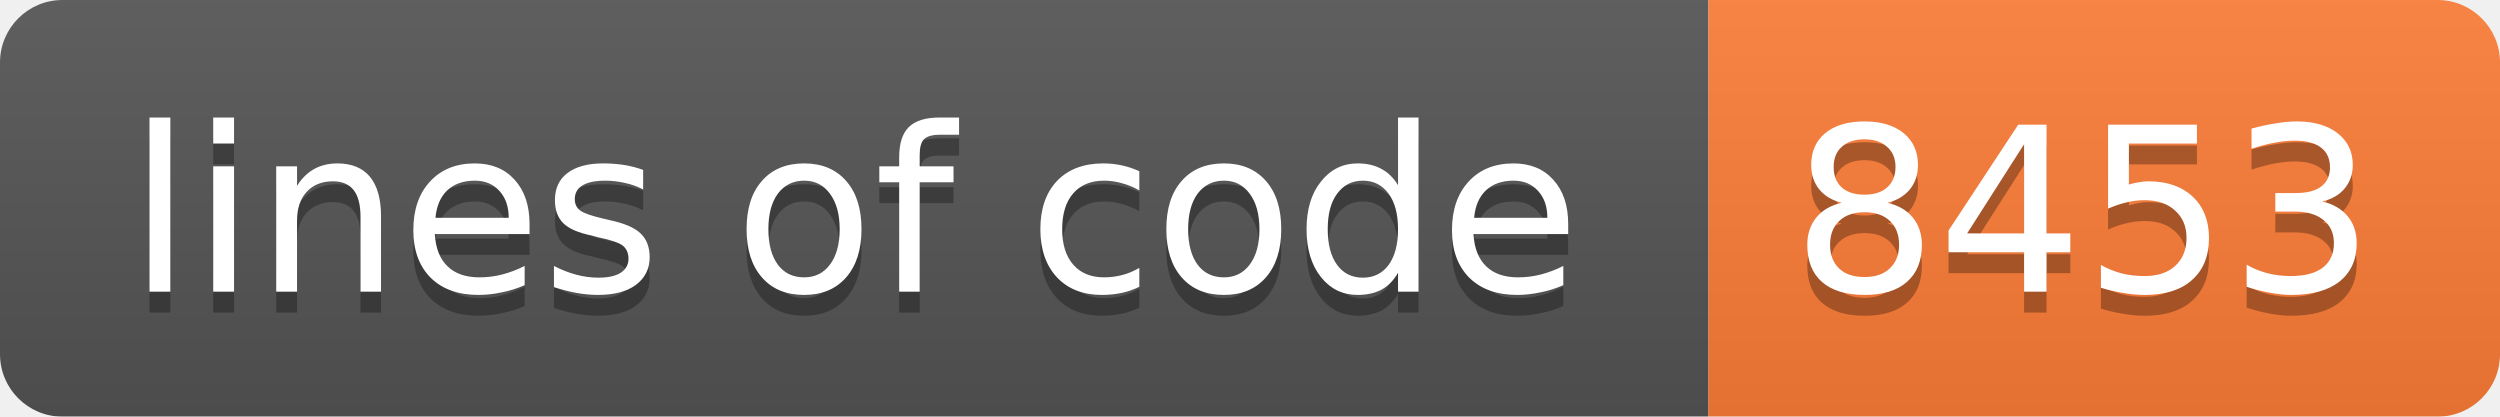
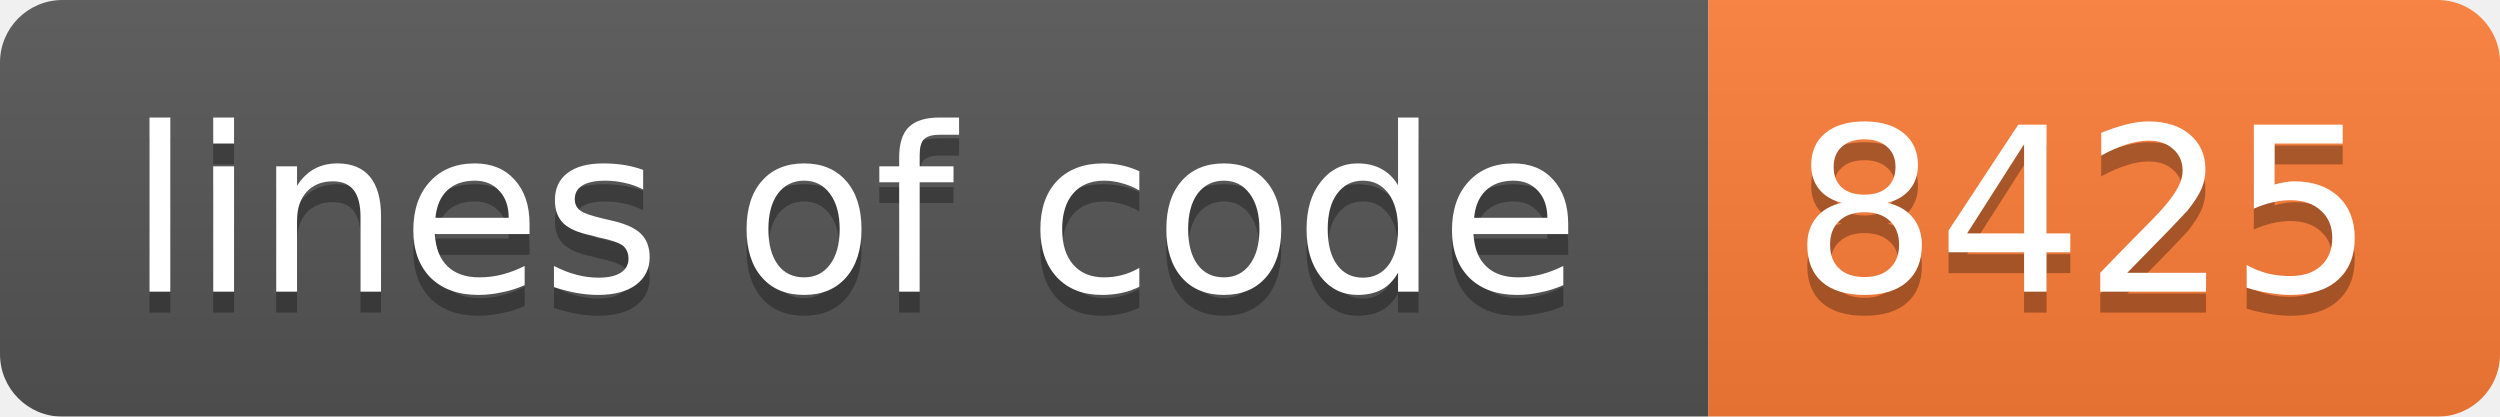
<svg xmlns="http://www.w3.org/2000/svg" width="120" height="20">
  <linearGradient id="b" x2="0" y2="100%">
    <stop offset="0" stop-color="#bbb" stop-opacity=".1" />
    <stop offset="1" stop-opacity=".1" />
  </linearGradient>
  <mask id="a">
    <rect width="120" height="20" rx="3" fill="#fff" />
  </mask>
  <g mask="url(#a)">
    <path fill="#555" d="M0 0h82v20H0z" />
    <path fill="#fe7d37" d="M82 0h38v20H82z" />
    <path fill="url(#b)" d="M0 0h120v20H0z" />
  </g>
  <g fill="#fff" text-anchor="middle" font-family="DejaVu Sans,Verdana,Geneva,sans-serif" font-size="11">
    <text x="41" y="15" fill="#010101" fill-opacity=".3">lines of code</text>
    <text x="41" y="14">lines of code</text>
-     <text x="100" y="15" fill="#010101" fill-opacity=".3">8453</text>
-     <text x="100" y="14">8453</text>
+     <text x="100" y="15" fill="#010101" fill-opacity=".3">8425</text>
+     <text x="100" y="14">8425</text>
  </g>
</svg>
